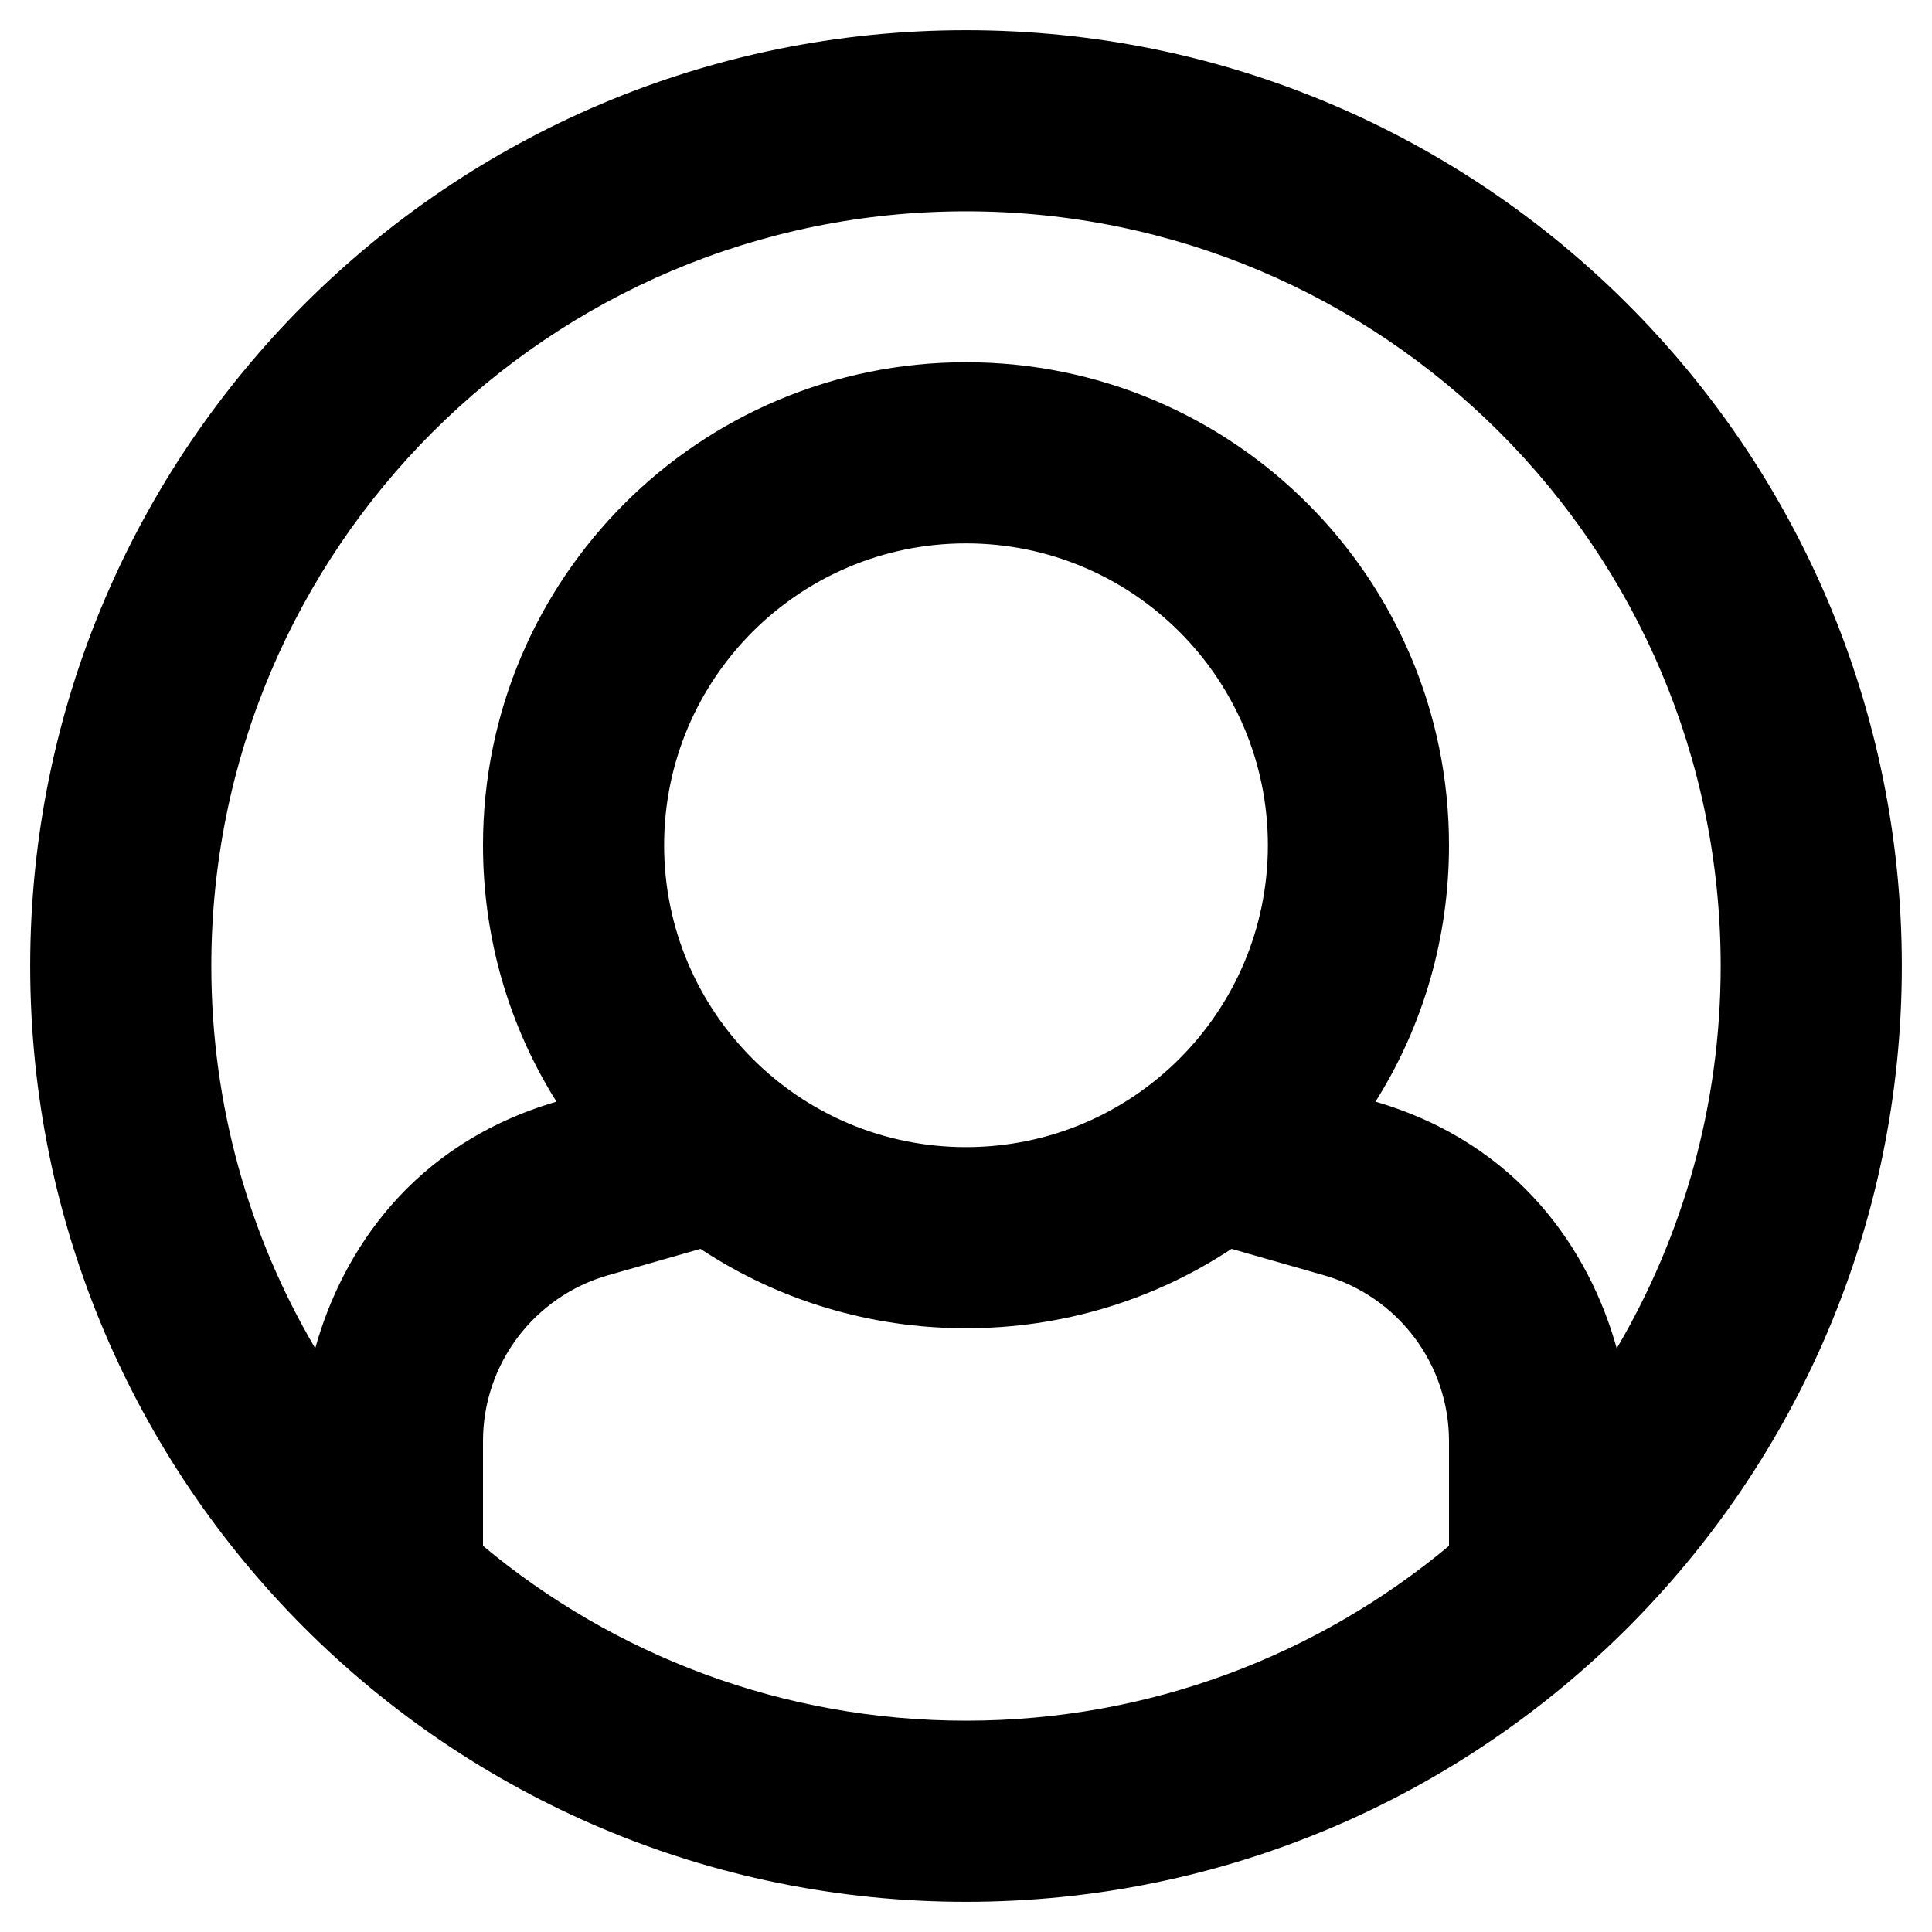
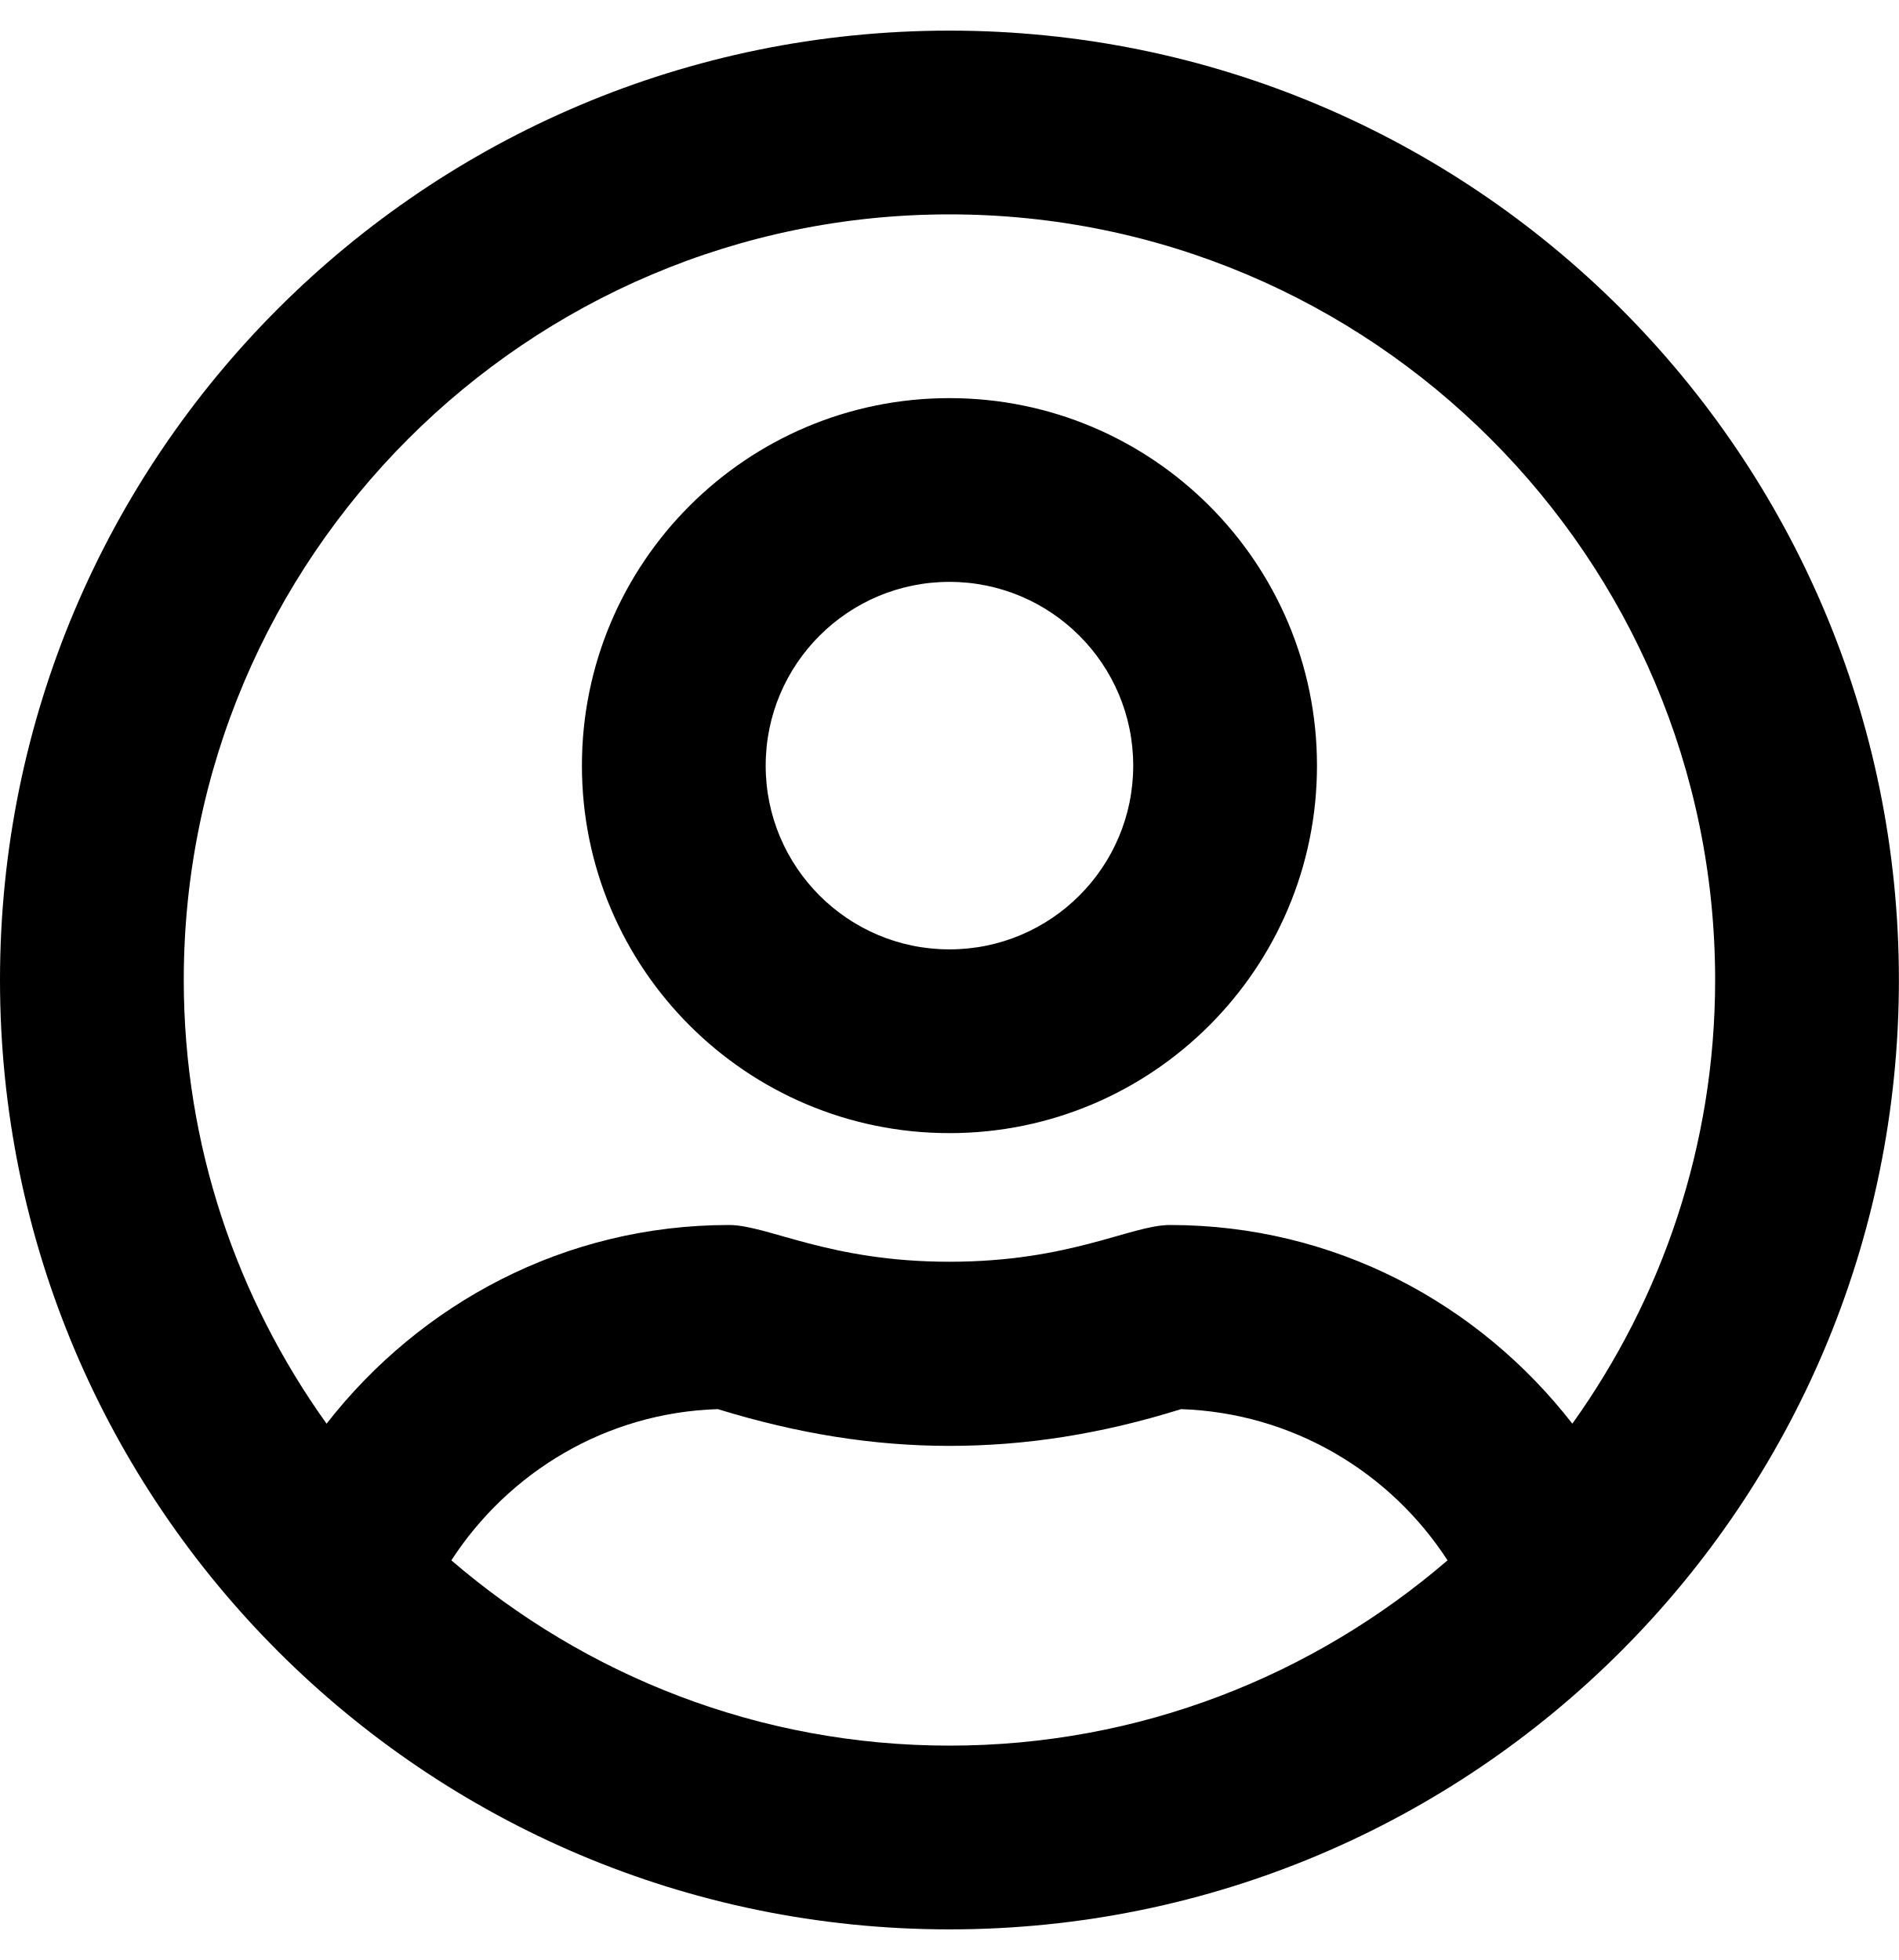
- <svg xmlns="http://www.w3.org/2000/svg" viewBox="0 0 512 512">
-   <path d="M256 8C119.033 8 8 119.033 8 256s111.033 248 248 248 248-111.033 248-248S392.967 8 256 8zm0 48c110.457 0 200 89.543 200 200 0 36.982-10.049 71.611-27.548 101.328-7.072-25.444-25.663-54.208-63.93-65.374C377.207 271.782 384 248.414 384 224c0-70.689-57.189-128-128-128-70.689 0-128 57.19-128 128 0 24.414 6.793 47.783 19.478 67.954-38.299 11.175-56.876 39.913-63.938 65.362C66.046 327.601 56 292.976 56 256c0-110.457 89.543-200 200-200zm80 168c0 44.183-35.817 80-80 80s-80-35.817-80-80 35.817-80 80-80 80 35.817 80 80zM128 409.669v-27.758c0-20.41 13.53-38.348 33.156-43.955l24.476-6.993C206.342 344.648 230.605 352 256 352s49.658-7.352 70.369-21.038l24.476 6.993C370.47 343.563 384 361.5 384 381.911v27.758C349.315 438.592 304.693 456 256 456s-93.315-17.408-128-46.331z" />
+ <svg xmlns="http://www.w3.org/2000/svg" viewBox="0 0 496 512">
+   <path d="M248 104c-53 0-96 43-96 96s43 96 96 96 96-43 96-96-43-96-96-96zm0 144c-26.5 0-48-21.5-48-48s21.5-48 48-48 48 21.5 48 48-21.5 48-48 48zm0-240C111 8 0 119 0 256s111 248 248 248 248-111 248-248S385 8 248 8zm0 448c-49.7 0-95.1-18.3-130.1-48.4 14.9-23 40.4-38.6 69.6-39.5 20.8 6.4 40.6 9.6 60.5 9.6s39.7-3.1 60.5-9.6c29.2 1 54.7 16.5 69.6 39.5-35 30.1-80.4 48.4-130.1 48.4zm162.7-84.1c-24.4-31.4-62.1-51.9-105.1-51.9-10.2 0-26 9.6-57.6 9.6-31.5 0-47.4-9.6-57.6-9.6-42.9 0-80.6 20.5-105.1 51.9C61.9 339.2 48 299.2 48 256c0-110.3 89.7-200 200-200s200 89.7 200 200c0 43.2-13.9 83.2-37.3 115.9z" />
</svg>
